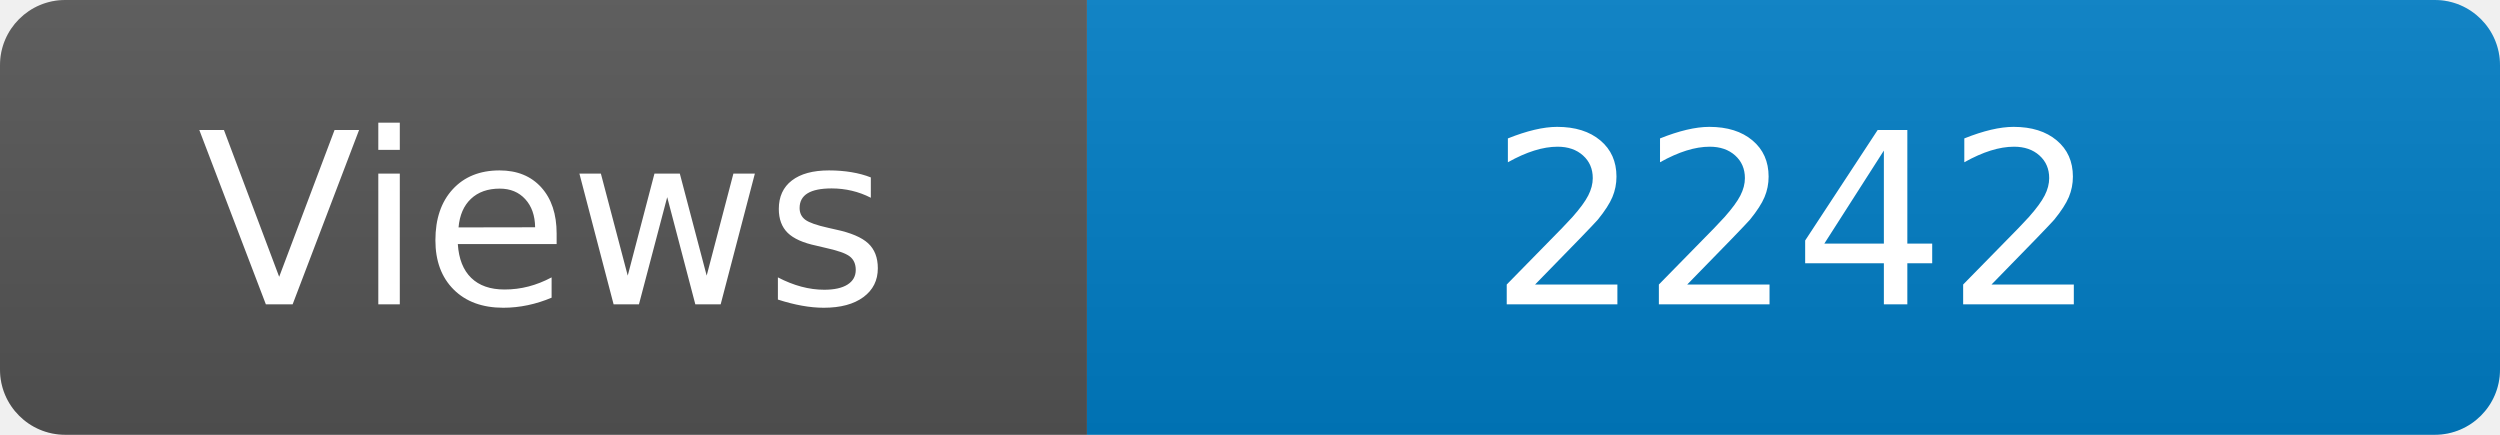
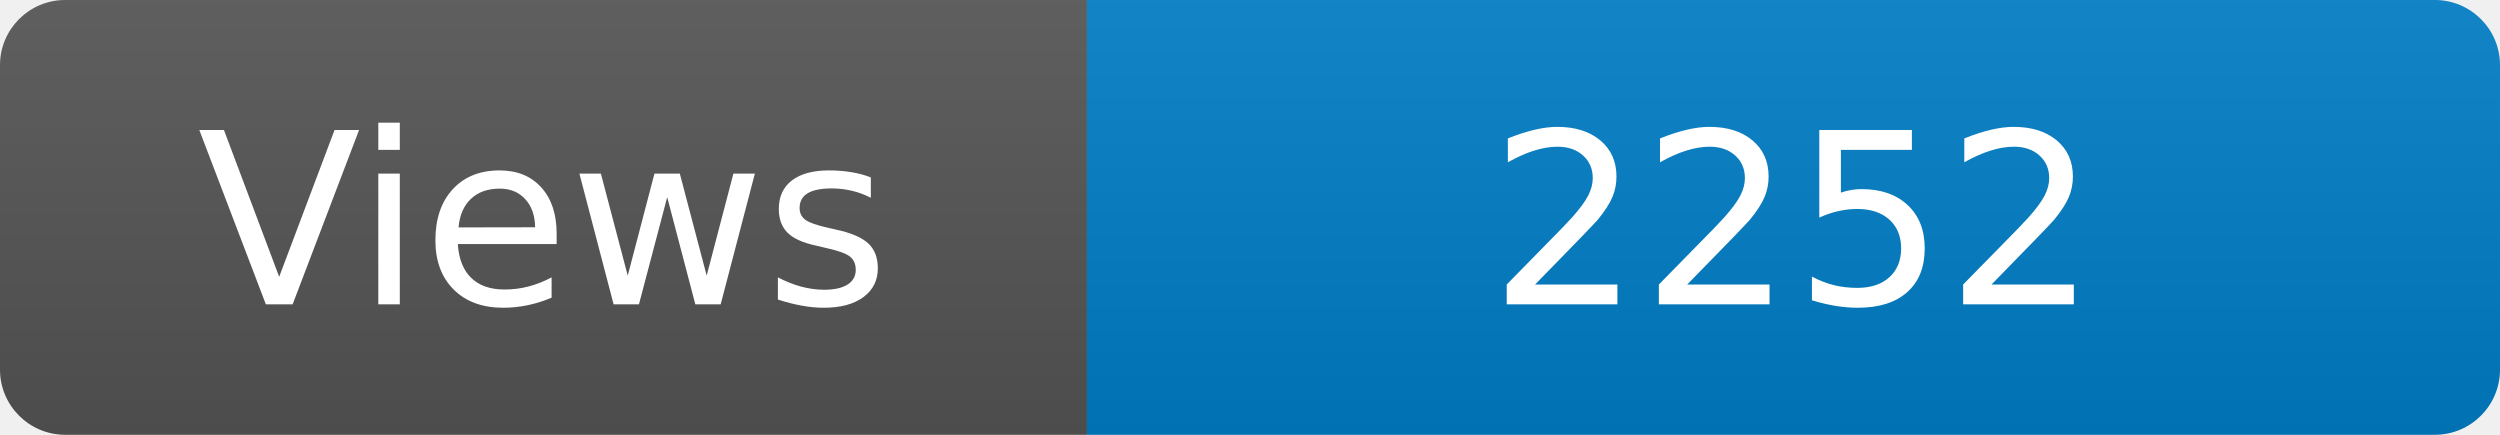
<svg xmlns="http://www.w3.org/2000/svg" width="115" height="20" role="img" aria-label="Maintained?: yes">
  <linearGradient id="s" x2="0" y2="100%">
    <stop offset="0" stop-color="#bbb" stop-opacity=".1" />
    <stop offset="1" stop-opacity=".1" />
  </linearGradient>
  <clipPath id="r">
    <rect width="115" height="20" rx="3" fill="#fff" />
  </clipPath>
  <g clip-path="url(#r)">
    <rect width="50" height="20" fill="#555" />
    <rect x="50" width="160" height="20" fill="#007ec6" />
    <rect width="115" height="20" fill="url(#s)" />
  </g>
  <g fill="#fff" text-anchor="middle" font-family="Verdana,Geneva,DejaVu Sans,sans-serif" font-size="110">
    <text x="250" y="140" transform="scale(.1)" fill="#fff">Views</text>
-     <text x="825" y="140" transform="scale(.1)" fill="#fff">2242</text>
+     <text x="825" y="140" transform="scale(.1)" fill="#fff">2252</text>
  </g>
</svg>
